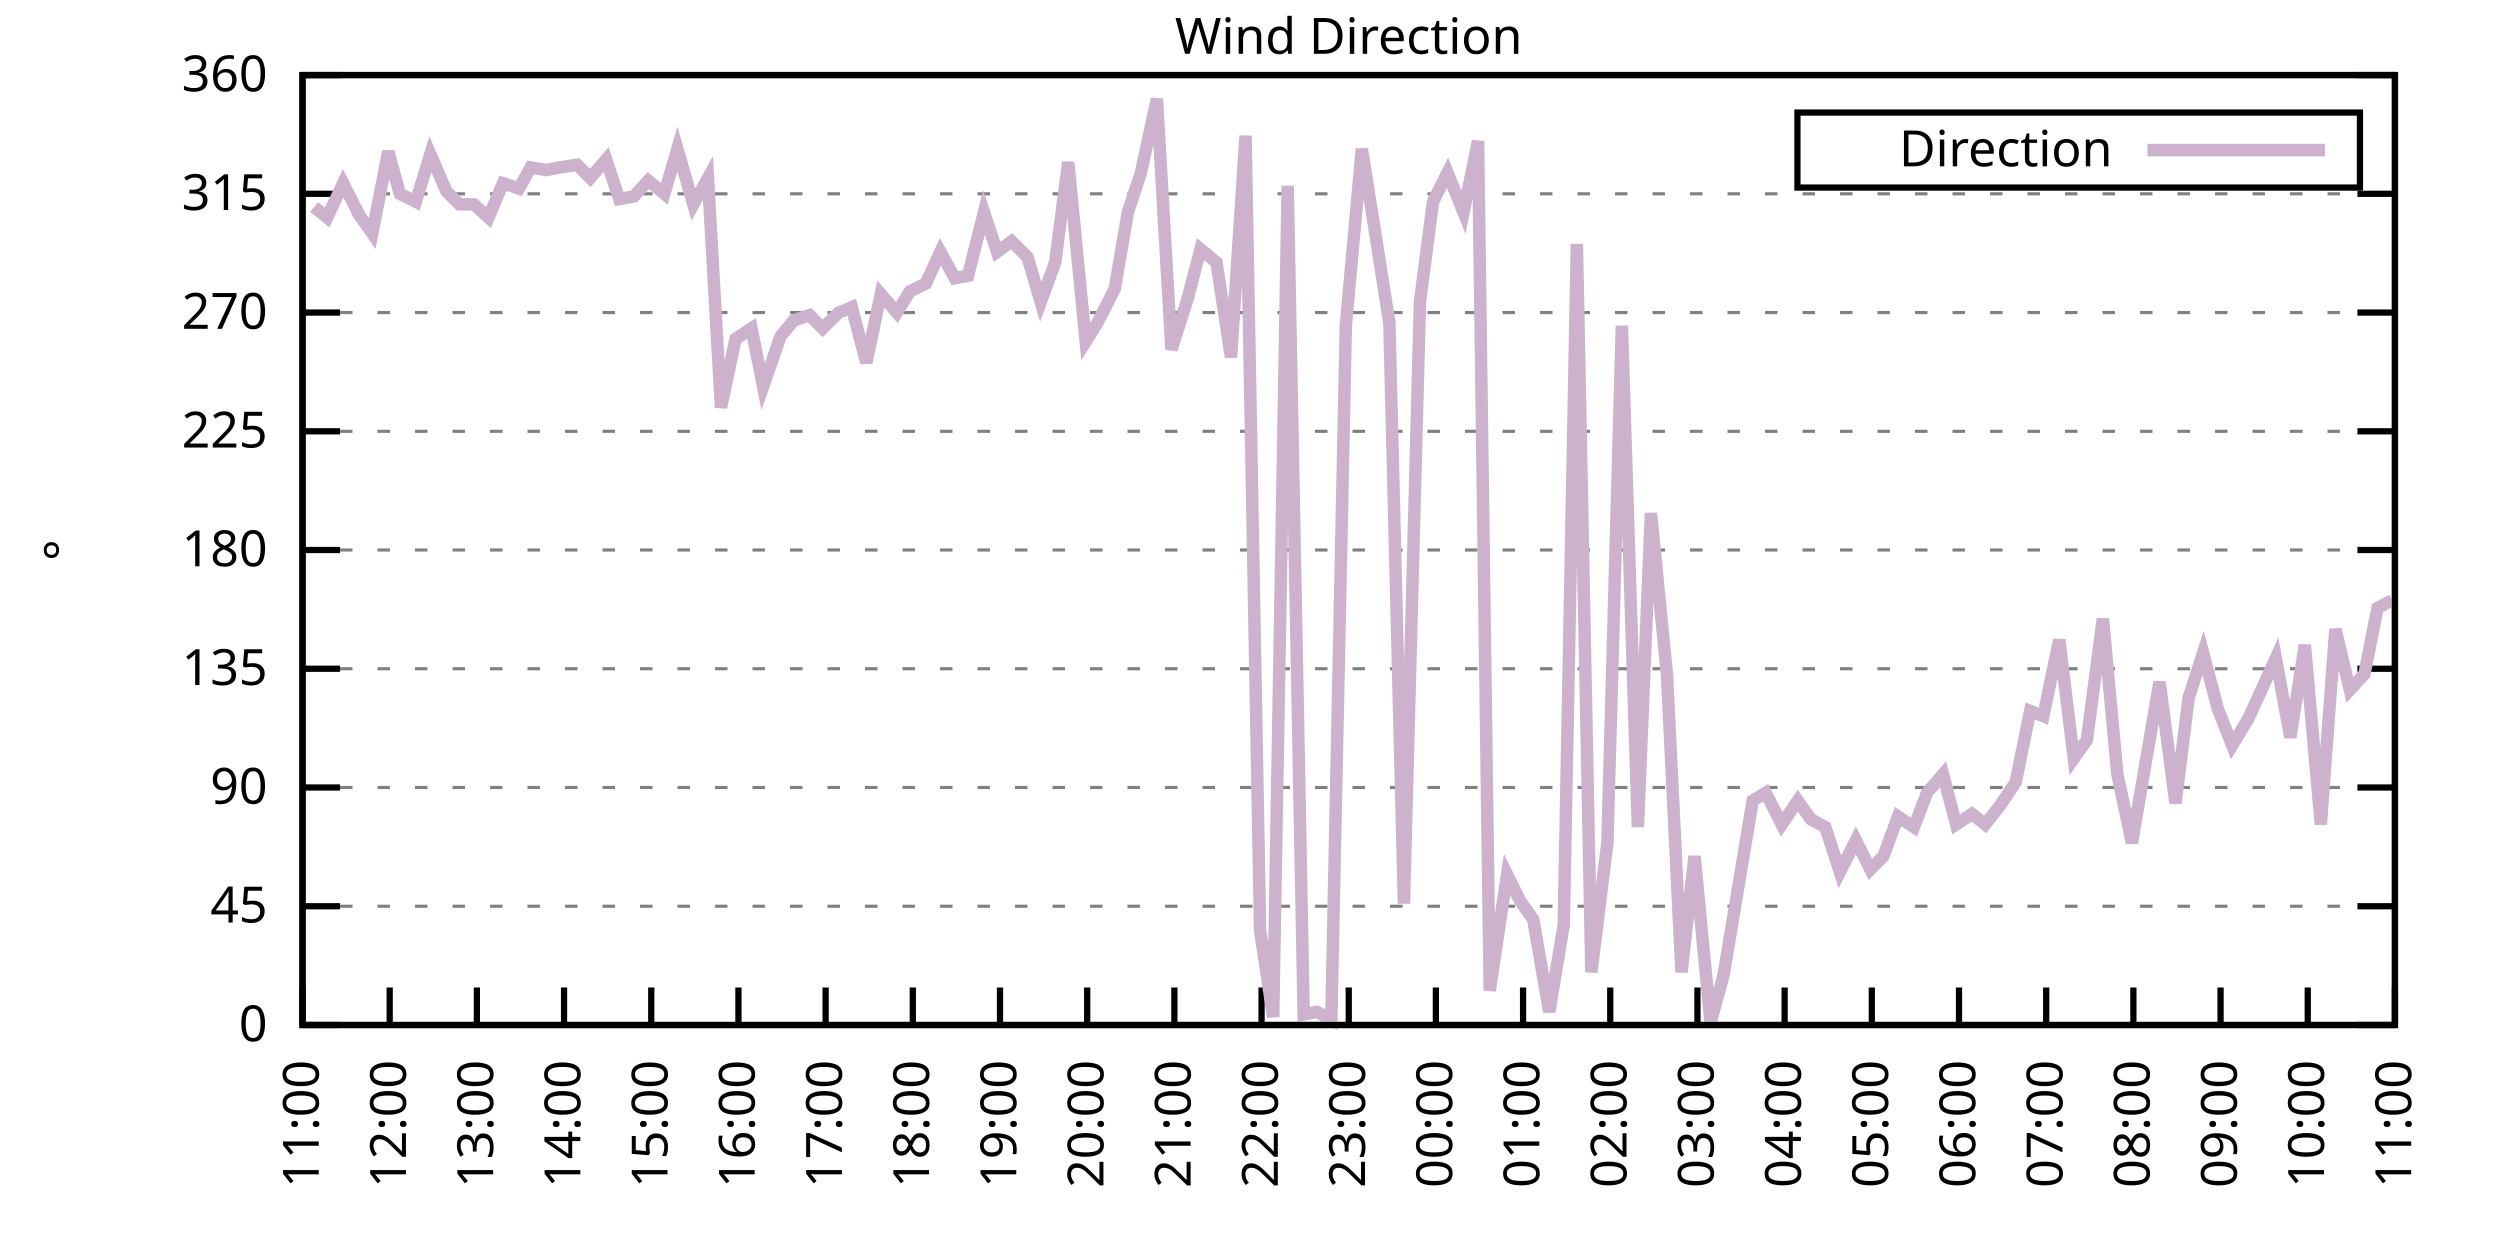
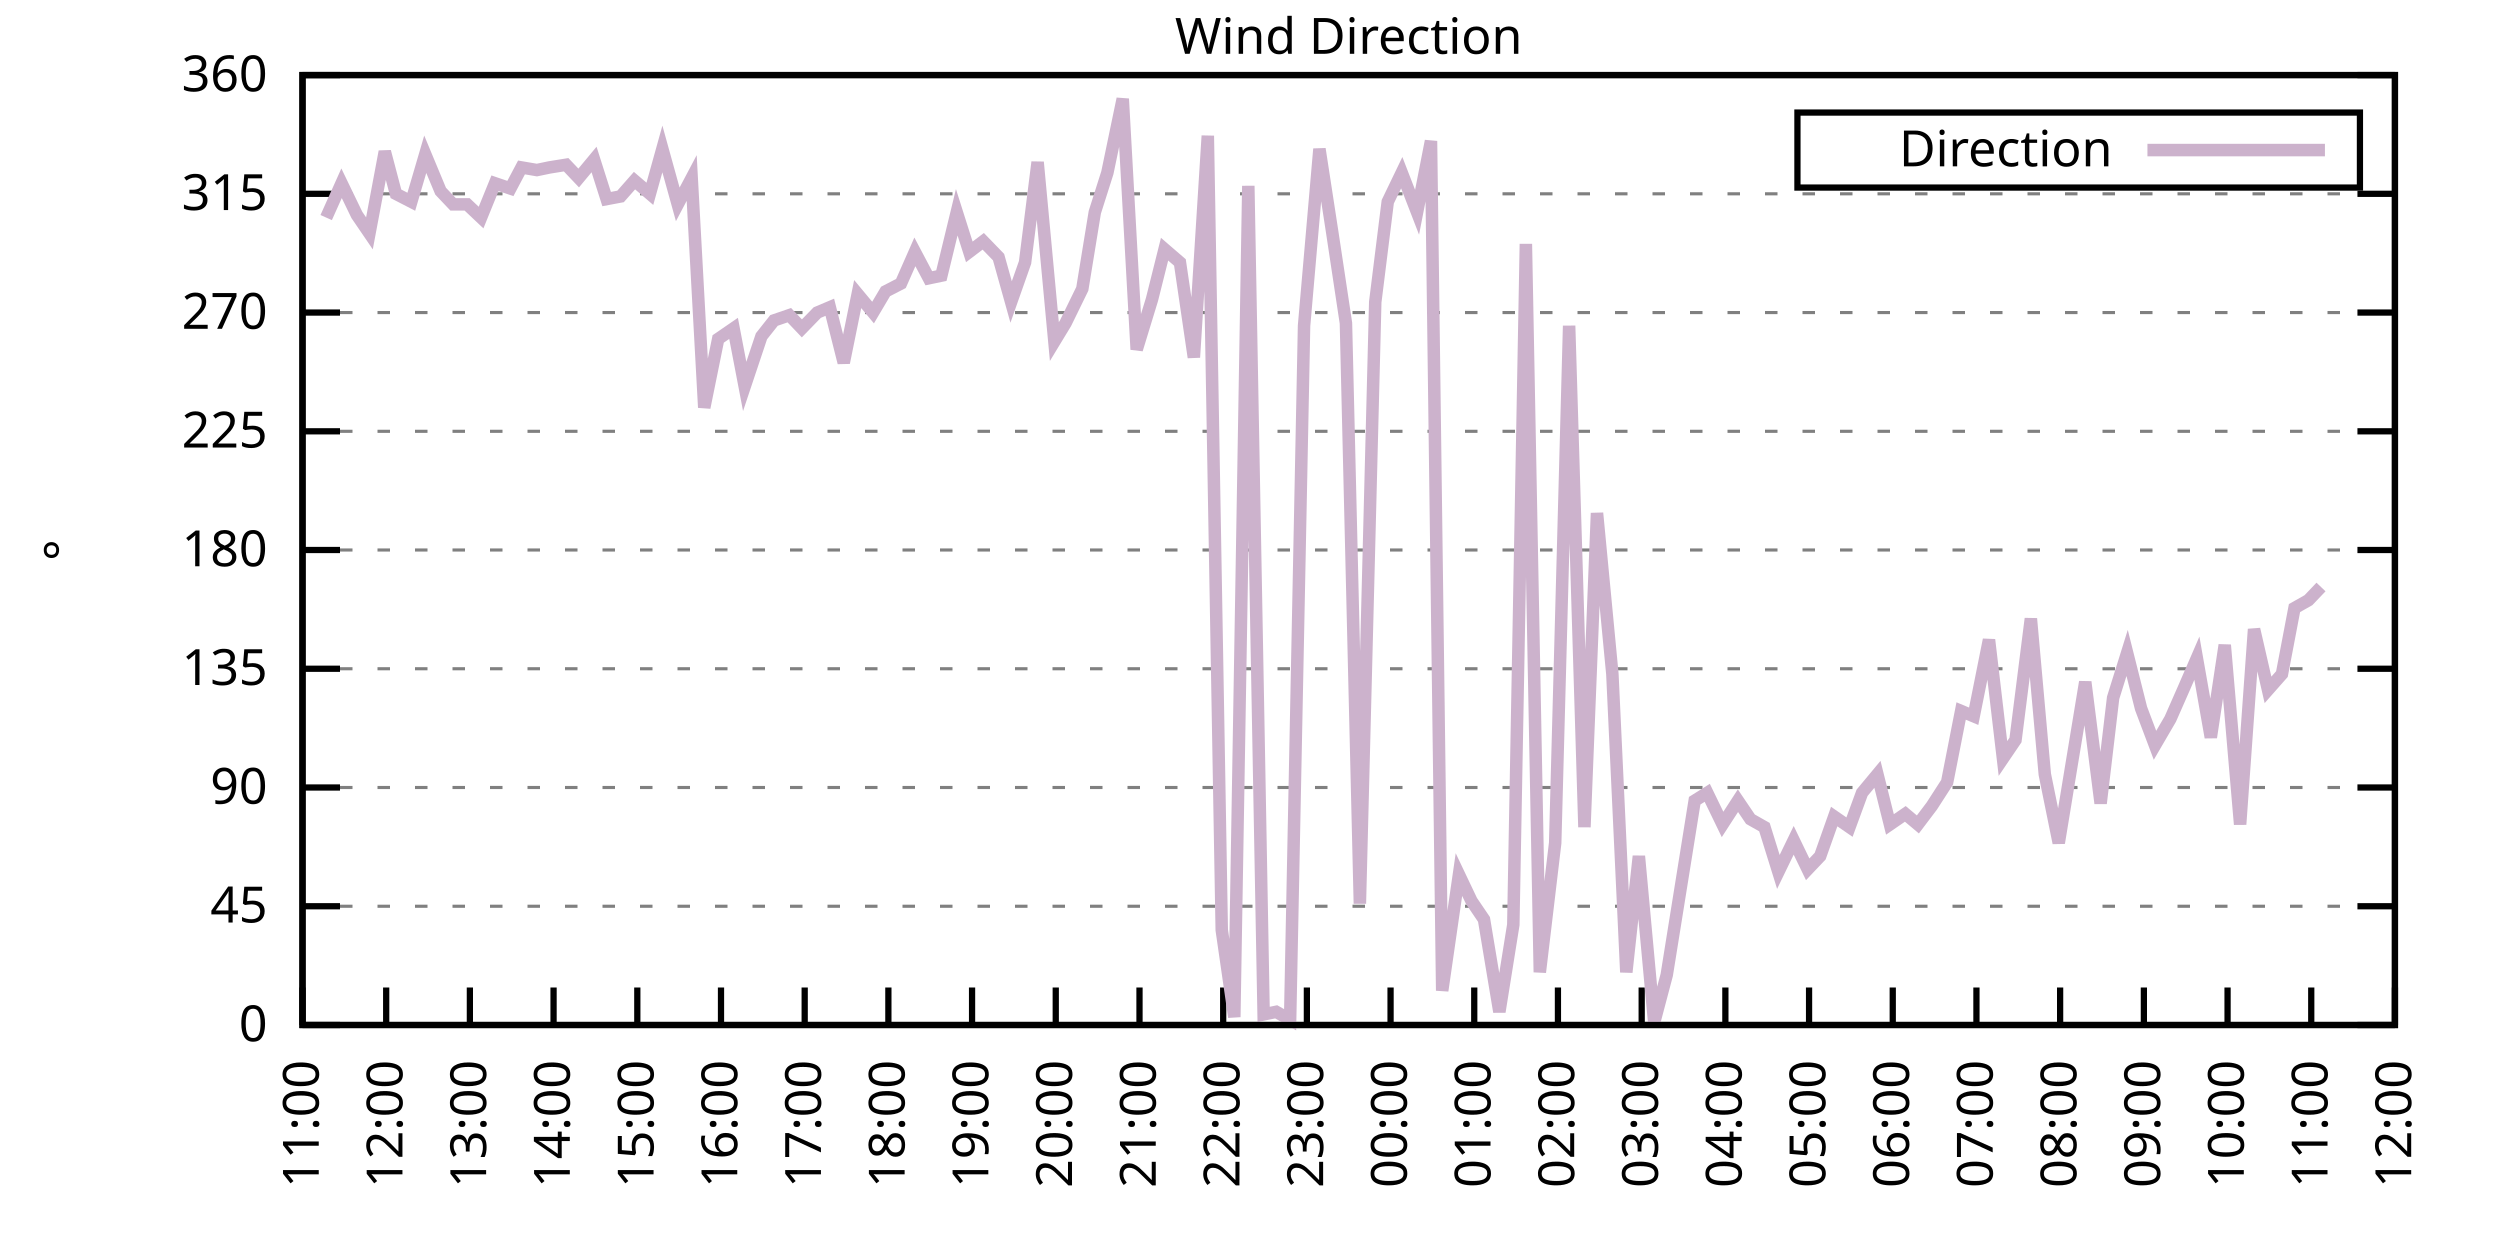
<svg xmlns="http://www.w3.org/2000/svg" xmlns:xlink="http://www.w3.org/1999/xlink" width="400" height="200" viewBox="0 0 400 200">
  <g id="gnuplot_canvas">
    <rect x="0" y="0" width="400" height="200" fill="none" />
    <defs>
      <circle id="gpDot" r="0.5" stroke-width="0.5" stroke="currentColor" />
      <path id="gpPt0" stroke-width="0.333" stroke="currentColor" d="M-1,0 h2 M0,-1 v2" />
      <path id="gpPt1" stroke-width="0.333" stroke="currentColor" d="M-1,-1 L1,1 M1,-1 L-1,1" />
      <path id="gpPt2" stroke-width="0.333" stroke="currentColor" d="M-1,0 L1,0 M0,-1 L0,1 M-1,-1 L1,1 M-1,1 L1,-1" />
      <rect id="gpPt3" stroke-width="0.333" stroke="currentColor" x="-1" y="-1" width="2" height="2" />
      <rect id="gpPt4" stroke-width="0.333" stroke="currentColor" fill="currentColor" x="-1" y="-1" width="2" height="2" />
      <circle id="gpPt5" stroke-width="0.333" stroke="currentColor" cx="0" cy="0" r="1" />
      <use xlink:href="#gpPt5" id="gpPt6" fill="currentColor" stroke="none" />
      <path id="gpPt7" stroke-width="0.333" stroke="currentColor" d="M0,-1.33 L-1.33,0.67 L1.33,0.67 z" />
      <use xlink:href="#gpPt7" id="gpPt8" fill="currentColor" stroke="none" />
      <use xlink:href="#gpPt7" id="gpPt9" stroke="currentColor" transform="rotate(180)" />
      <use xlink:href="#gpPt9" id="gpPt10" fill="currentColor" stroke="none" />
      <use xlink:href="#gpPt3" id="gpPt11" stroke="currentColor" transform="rotate(45)" />
      <use xlink:href="#gpPt11" id="gpPt12" fill="currentColor" stroke="none" />
      <path id="gpPt13" stroke-width="0.333" stroke="currentColor" d="M0,1.330 L1.265,0.411 L0.782,-1.067 L-0.782,-1.076 L-1.265,0.411 z" />
      <use xlink:href="#gpPt13" id="gpPt14" fill="currentColor" stroke="none" />
      <filter id="textbox" filterUnits="objectBoundingBox" x="0" y="0" height="1" width="1">
        <feFlood flood-color="white" flood-opacity="1" result="bgnd" />
        <feComposite in="SourceGraphic" in2="bgnd" operator="atop" />
      </filter>
      <filter id="greybox" filterUnits="objectBoundingBox" x="0" y="0" height="1" width="1">
        <feFlood flood-color="lightgrey" flood-opacity="1" result="grey" />
        <feComposite in="SourceGraphic" in2="grey" operator="atop" />
      </filter>
    </defs>
    <g fill="none" color="white" stroke="currentColor" stroke-width="1.00" stroke-linecap="butt" stroke-linejoin="miter">
</g>
    <g fill="none" color="black" stroke="currentColor" stroke-width="1.00" stroke-linecap="butt" stroke-linejoin="miter">
      <g stroke="none" shape-rendering="crispEdges">
        <polygon fill="rgb(255, 255, 255)" points="48.40,164.00 383.18,164.00 383.18,12.02 48.40,12.02 " />
      </g>
    </g>
    <g fill="none" color="black" stroke="currentColor" stroke-width="1.00" stroke-linecap="butt" stroke-linejoin="miter">
</g>
    <g fill="none" color="black" stroke="black" stroke-width="0.50" stroke-linecap="butt" stroke-linejoin="miter">
</g>
    <g fill="none" color="gray" stroke="currentColor" stroke-width="0.50" stroke-linecap="butt" stroke-linejoin="miter">
      <path stroke="gray" stroke-dasharray="2,4" class="gridline" d="M48.40,164.00 L383.19,164.00  " />
    </g>
    <g fill="none" color="gray" stroke="gray" stroke-width="1.00" stroke-linecap="butt" stroke-linejoin="miter">
</g>
    <g fill="none" color="black" stroke="currentColor" stroke-width="1.00" stroke-linecap="butt" stroke-linejoin="miter">
      <path stroke="black" d="M48.40,164.00 L54.40,164.00 M383.19,164.00 L377.19,164.00  " />
      <g transform="translate(42.80,166.60)" stroke="none" fill="black" font-family="Sans" font-size="8.00" text-anchor="end">
        <text>
          <tspan font-family="Sans"> 0</tspan>
        </text>
      </g>
    </g>
    <g fill="none" color="black" stroke="currentColor" stroke-width="1.00" stroke-linecap="butt" stroke-linejoin="miter">
</g>
    <g fill="none" color="black" stroke="black" stroke-width="0.50" stroke-linecap="butt" stroke-linejoin="miter">
</g>
    <g fill="none" color="gray" stroke="currentColor" stroke-width="0.50" stroke-linecap="butt" stroke-linejoin="miter">
      <path stroke="gray" stroke-dasharray="2,4" class="gridline" d="M48.40,145.00 L383.19,145.00  " />
    </g>
    <g fill="none" color="gray" stroke="gray" stroke-width="1.00" stroke-linecap="butt" stroke-linejoin="miter">
</g>
    <g fill="none" color="black" stroke="currentColor" stroke-width="1.00" stroke-linecap="butt" stroke-linejoin="miter">
      <path stroke="black" d="M48.40,145.00 L54.40,145.00 M383.19,145.00 L377.19,145.00  " />
      <g transform="translate(42.80,147.60)" stroke="none" fill="black" font-family="Sans" font-size="8.00" text-anchor="end">
        <text>
          <tspan font-family="Sans"> 45</tspan>
        </text>
      </g>
    </g>
    <g fill="none" color="black" stroke="currentColor" stroke-width="1.00" stroke-linecap="butt" stroke-linejoin="miter">
</g>
    <g fill="none" color="black" stroke="black" stroke-width="0.50" stroke-linecap="butt" stroke-linejoin="miter">
</g>
    <g fill="none" color="gray" stroke="currentColor" stroke-width="0.50" stroke-linecap="butt" stroke-linejoin="miter">
      <path stroke="gray" stroke-dasharray="2,4" class="gridline" d="M48.40,126.00 L383.19,126.00  " />
    </g>
    <g fill="none" color="gray" stroke="gray" stroke-width="1.00" stroke-linecap="butt" stroke-linejoin="miter">
</g>
    <g fill="none" color="black" stroke="currentColor" stroke-width="1.00" stroke-linecap="butt" stroke-linejoin="miter">
      <path stroke="black" d="M48.40,126.00 L54.40,126.00 M383.19,126.00 L377.19,126.00  " />
      <g transform="translate(42.80,128.60)" stroke="none" fill="black" font-family="Sans" font-size="8.00" text-anchor="end">
        <text>
          <tspan font-family="Sans"> 90</tspan>
        </text>
      </g>
    </g>
    <g fill="none" color="black" stroke="currentColor" stroke-width="1.00" stroke-linecap="butt" stroke-linejoin="miter">
</g>
    <g fill="none" color="black" stroke="black" stroke-width="0.50" stroke-linecap="butt" stroke-linejoin="miter">
</g>
    <g fill="none" color="gray" stroke="currentColor" stroke-width="0.50" stroke-linecap="butt" stroke-linejoin="miter">
      <path stroke="gray" stroke-dasharray="2,4" class="gridline" d="M48.40,107.00 L383.19,107.00  " />
    </g>
    <g fill="none" color="gray" stroke="gray" stroke-width="1.00" stroke-linecap="butt" stroke-linejoin="miter">
</g>
    <g fill="none" color="black" stroke="currentColor" stroke-width="1.00" stroke-linecap="butt" stroke-linejoin="miter">
      <path stroke="black" d="M48.40,107.00 L54.40,107.00 M383.19,107.00 L377.19,107.00  " />
      <g transform="translate(42.80,109.60)" stroke="none" fill="black" font-family="Sans" font-size="8.00" text-anchor="end">
        <text>
          <tspan font-family="Sans"> 135</tspan>
        </text>
      </g>
    </g>
    <g fill="none" color="black" stroke="currentColor" stroke-width="1.00" stroke-linecap="butt" stroke-linejoin="miter">
</g>
    <g fill="none" color="black" stroke="black" stroke-width="0.50" stroke-linecap="butt" stroke-linejoin="miter">
</g>
    <g fill="none" color="gray" stroke="currentColor" stroke-width="0.50" stroke-linecap="butt" stroke-linejoin="miter">
      <path stroke="gray" stroke-dasharray="2,4" class="gridline" d="M48.40,88.00 L383.19,88.00  " />
    </g>
    <g fill="none" color="gray" stroke="gray" stroke-width="1.00" stroke-linecap="butt" stroke-linejoin="miter">
</g>
    <g fill="none" color="black" stroke="currentColor" stroke-width="1.00" stroke-linecap="butt" stroke-linejoin="miter">
      <path stroke="black" d="M48.40,88.00 L54.40,88.00 M383.19,88.00 L377.19,88.00  " />
      <g transform="translate(42.80,90.60)" stroke="none" fill="black" font-family="Sans" font-size="8.00" text-anchor="end">
        <text>
          <tspan font-family="Sans"> 180</tspan>
        </text>
      </g>
    </g>
    <g fill="none" color="black" stroke="currentColor" stroke-width="1.00" stroke-linecap="butt" stroke-linejoin="miter">
</g>
    <g fill="none" color="black" stroke="black" stroke-width="0.50" stroke-linecap="butt" stroke-linejoin="miter">
</g>
    <g fill="none" color="gray" stroke="currentColor" stroke-width="0.50" stroke-linecap="butt" stroke-linejoin="miter">
      <path stroke="gray" stroke-dasharray="2,4" class="gridline" d="M48.40,69.01 L383.19,69.01  " />
    </g>
    <g fill="none" color="gray" stroke="gray" stroke-width="1.00" stroke-linecap="butt" stroke-linejoin="miter">
</g>
    <g fill="none" color="black" stroke="currentColor" stroke-width="1.00" stroke-linecap="butt" stroke-linejoin="miter">
      <path stroke="black" d="M48.40,69.01 L54.40,69.01 M383.19,69.01 L377.19,69.01  " />
      <g transform="translate(42.80,71.61)" stroke="none" fill="black" font-family="Sans" font-size="8.00" text-anchor="end">
        <text>
          <tspan font-family="Sans"> 225</tspan>
        </text>
      </g>
    </g>
    <g fill="none" color="black" stroke="currentColor" stroke-width="1.00" stroke-linecap="butt" stroke-linejoin="miter">
</g>
    <g fill="none" color="black" stroke="black" stroke-width="0.50" stroke-linecap="butt" stroke-linejoin="miter">
</g>
    <g fill="none" color="gray" stroke="currentColor" stroke-width="0.50" stroke-linecap="butt" stroke-linejoin="miter">
      <path stroke="gray" stroke-dasharray="2,4" class="gridline" d="M48.40,50.01 L383.19,50.01  " />
    </g>
    <g fill="none" color="gray" stroke="gray" stroke-width="1.00" stroke-linecap="butt" stroke-linejoin="miter">
</g>
    <g fill="none" color="black" stroke="currentColor" stroke-width="1.00" stroke-linecap="butt" stroke-linejoin="miter">
      <path stroke="black" d="M48.40,50.01 L54.40,50.01 M383.19,50.01 L377.19,50.01  " />
      <g transform="translate(42.80,52.61)" stroke="none" fill="black" font-family="Sans" font-size="8.00" text-anchor="end">
        <text>
          <tspan font-family="Sans"> 270</tspan>
        </text>
      </g>
    </g>
    <g fill="none" color="black" stroke="currentColor" stroke-width="1.00" stroke-linecap="butt" stroke-linejoin="miter">
</g>
    <g fill="none" color="black" stroke="black" stroke-width="0.50" stroke-linecap="butt" stroke-linejoin="miter">
</g>
    <g fill="none" color="gray" stroke="currentColor" stroke-width="0.50" stroke-linecap="butt" stroke-linejoin="miter">
      <path stroke="gray" stroke-dasharray="2,4" class="gridline" d="M48.40,31.01 L383.19,31.01  " />
    </g>
    <g fill="none" color="gray" stroke="gray" stroke-width="1.00" stroke-linecap="butt" stroke-linejoin="miter">
</g>
    <g fill="none" color="black" stroke="currentColor" stroke-width="1.00" stroke-linecap="butt" stroke-linejoin="miter">
      <path stroke="black" d="M48.40,31.01 L54.40,31.01 M383.19,31.01 L377.19,31.01  " />
      <g transform="translate(42.80,33.61)" stroke="none" fill="black" font-family="Sans" font-size="8.00" text-anchor="end">
        <text>
          <tspan font-family="Sans"> 315</tspan>
        </text>
      </g>
    </g>
    <g fill="none" color="black" stroke="currentColor" stroke-width="1.00" stroke-linecap="butt" stroke-linejoin="miter">
</g>
    <g fill="none" color="black" stroke="black" stroke-width="0.50" stroke-linecap="butt" stroke-linejoin="miter">
</g>
    <g fill="none" color="gray" stroke="currentColor" stroke-width="0.50" stroke-linecap="butt" stroke-linejoin="miter">
      <path stroke="gray" stroke-dasharray="2,4" class="gridline" d="M48.40,12.01 L383.19,12.01  " />
    </g>
    <g fill="none" color="gray" stroke="gray" stroke-width="1.00" stroke-linecap="butt" stroke-linejoin="miter">
</g>
    <g fill="none" color="black" stroke="currentColor" stroke-width="1.00" stroke-linecap="butt" stroke-linejoin="miter">
      <path stroke="black" d="M48.40,12.01 L54.40,12.01 M383.19,12.01 L377.19,12.01  " />
      <g transform="translate(42.80,14.61)" stroke="none" fill="black" font-family="Sans" font-size="8.00" text-anchor="end">
        <text>
          <tspan font-family="Sans"> 360</tspan>
        </text>
      </g>
    </g>
    <g fill="none" color="black" stroke="currentColor" stroke-width="1.00" stroke-linecap="butt" stroke-linejoin="miter">
      <path stroke="black" d="M48.40,164.00 L48.40,158.00  " />
      <g transform="translate(51.00,169.60) rotate(270.00)" stroke="none" fill="black" font-family="Sans" font-size="8.00" text-anchor="end">
        <text>
          <tspan font-family="Sans">11:00</tspan>
        </text>
      </g>
    </g>
    <g fill="none" color="black" stroke="currentColor" stroke-width="1.00" stroke-linecap="butt" stroke-linejoin="miter">
-       <path stroke="black" d="M62.35,164.00 L62.35,158.00  " />
-       <g transform="translate(64.95,169.60) rotate(270.00)" stroke="none" fill="black" font-family="Sans" font-size="8.00" text-anchor="end">
+       <path stroke="black" d="M61.79,164.00 L61.79,158.00  " />
+       <g transform="translate(64.39,169.60) rotate(270.00)" stroke="none" fill="black" font-family="Sans" font-size="8.00" text-anchor="end">
        <text>
          <tspan font-family="Sans">12:00</tspan>
        </text>
      </g>
    </g>
    <g fill="none" color="black" stroke="currentColor" stroke-width="1.00" stroke-linecap="butt" stroke-linejoin="miter">
-       <path stroke="black" d="M76.30,164.00 L76.30,158.00  " />
-       <g transform="translate(78.90,169.60) rotate(270.00)" stroke="none" fill="black" font-family="Sans" font-size="8.00" text-anchor="end">
+       <path stroke="black" d="M75.18,164.00 L75.18,158.00  " />
+       <g transform="translate(77.78,169.60) rotate(270.00)" stroke="none" fill="black" font-family="Sans" font-size="8.00" text-anchor="end">
        <text>
          <tspan font-family="Sans">13:00</tspan>
        </text>
      </g>
    </g>
    <g fill="none" color="black" stroke="currentColor" stroke-width="1.00" stroke-linecap="butt" stroke-linejoin="miter">
-       <path stroke="black" d="M90.25,164.00 L90.25,158.00  " />
-       <g transform="translate(92.85,169.60) rotate(270.00)" stroke="none" fill="black" font-family="Sans" font-size="8.00" text-anchor="end">
+       <path stroke="black" d="M88.57,164.00 L88.57,158.00  " />
+       <g transform="translate(91.17,169.60) rotate(270.00)" stroke="none" fill="black" font-family="Sans" font-size="8.00" text-anchor="end">
        <text>
          <tspan font-family="Sans">14:00</tspan>
        </text>
      </g>
    </g>
    <g fill="none" color="black" stroke="currentColor" stroke-width="1.00" stroke-linecap="butt" stroke-linejoin="miter">
-       <path stroke="black" d="M104.20,164.00 L104.20,158.00  " />
-       <g transform="translate(106.80,169.60) rotate(270.00)" stroke="none" fill="black" font-family="Sans" font-size="8.00" text-anchor="end">
+       <path stroke="black" d="M101.97,164.00 L101.97,158.00  " />
+       <g transform="translate(104.57,169.60) rotate(270.00)" stroke="none" fill="black" font-family="Sans" font-size="8.00" text-anchor="end">
        <text>
          <tspan font-family="Sans">15:00</tspan>
        </text>
      </g>
    </g>
    <g fill="none" color="black" stroke="currentColor" stroke-width="1.00" stroke-linecap="butt" stroke-linejoin="miter">
-       <path stroke="black" d="M118.15,164.00 L118.15,158.00  " />
-       <g transform="translate(120.75,169.60) rotate(270.00)" stroke="none" fill="black" font-family="Sans" font-size="8.00" text-anchor="end">
+       <path stroke="black" d="M115.36,164.00 L115.36,158.00  " />
+       <g transform="translate(117.96,169.60) rotate(270.00)" stroke="none" fill="black" font-family="Sans" font-size="8.00" text-anchor="end">
        <text>
          <tspan font-family="Sans">16:00</tspan>
        </text>
      </g>
    </g>
    <g fill="none" color="black" stroke="currentColor" stroke-width="1.00" stroke-linecap="butt" stroke-linejoin="miter">
-       <path stroke="black" d="M132.10,164.00 L132.10,158.00  " />
-       <g transform="translate(134.70,169.60) rotate(270.00)" stroke="none" fill="black" font-family="Sans" font-size="8.00" text-anchor="end">
+       <path stroke="black" d="M128.75,164.00 L128.75,158.00  " />
+       <g transform="translate(131.35,169.60) rotate(270.00)" stroke="none" fill="black" font-family="Sans" font-size="8.00" text-anchor="end">
        <text>
          <tspan font-family="Sans">17:00</tspan>
        </text>
      </g>
    </g>
    <g fill="none" color="black" stroke="currentColor" stroke-width="1.00" stroke-linecap="butt" stroke-linejoin="miter">
-       <path stroke="black" d="M146.05,164.00 L146.05,158.00  " />
-       <g transform="translate(148.65,169.60) rotate(270.00)" stroke="none" fill="black" font-family="Sans" font-size="8.00" text-anchor="end">
+       <path stroke="black" d="M142.14,164.00 L142.14,158.00  " />
+       <g transform="translate(144.74,169.60) rotate(270.00)" stroke="none" fill="black" font-family="Sans" font-size="8.00" text-anchor="end">
        <text>
          <tspan font-family="Sans">18:00</tspan>
        </text>
      </g>
    </g>
    <g fill="none" color="black" stroke="currentColor" stroke-width="1.00" stroke-linecap="butt" stroke-linejoin="miter">
-       <path stroke="black" d="M160.00,164.00 L160.00,158.00  " />
-       <g transform="translate(162.60,169.60) rotate(270.00)" stroke="none" fill="black" font-family="Sans" font-size="8.00" text-anchor="end">
+       <path stroke="black" d="M155.53,164.00 L155.53,158.00  " />
+       <g transform="translate(158.13,169.60) rotate(270.00)" stroke="none" fill="black" font-family="Sans" font-size="8.00" text-anchor="end">
        <text>
          <tspan font-family="Sans">19:00</tspan>
        </text>
      </g>
    </g>
    <g fill="none" color="black" stroke="currentColor" stroke-width="1.00" stroke-linecap="butt" stroke-linejoin="miter">
-       <path stroke="black" d="M173.95,164.00 L173.95,158.00  " />
-       <g transform="translate(176.55,169.60) rotate(270.00)" stroke="none" fill="black" font-family="Sans" font-size="8.00" text-anchor="end">
+       <path stroke="black" d="M168.92,164.00 L168.92,158.00  " />
+       <g transform="translate(171.52,169.60) rotate(270.00)" stroke="none" fill="black" font-family="Sans" font-size="8.00" text-anchor="end">
        <text>
          <tspan font-family="Sans">20:00</tspan>
        </text>
      </g>
    </g>
    <g fill="none" color="black" stroke="currentColor" stroke-width="1.00" stroke-linecap="butt" stroke-linejoin="miter">
-       <path stroke="black" d="M187.90,164.00 L187.90,158.00  " />
-       <g transform="translate(190.50,169.60) rotate(270.00)" stroke="none" fill="black" font-family="Sans" font-size="8.00" text-anchor="end">
+       <path stroke="black" d="M182.32,164.00 L182.32,158.00  " />
+       <g transform="translate(184.92,169.60) rotate(270.00)" stroke="none" fill="black" font-family="Sans" font-size="8.00" text-anchor="end">
        <text>
          <tspan font-family="Sans">21:00</tspan>
        </text>
      </g>
    </g>
    <g fill="none" color="black" stroke="currentColor" stroke-width="1.00" stroke-linecap="butt" stroke-linejoin="miter">
-       <path stroke="black" d="M201.85,164.00 L201.85,158.00  " />
-       <g transform="translate(204.45,169.60) rotate(270.00)" stroke="none" fill="black" font-family="Sans" font-size="8.00" text-anchor="end">
+       <path stroke="black" d="M195.71,164.00 L195.71,158.00  " />
+       <g transform="translate(198.31,169.60) rotate(270.00)" stroke="none" fill="black" font-family="Sans" font-size="8.00" text-anchor="end">
        <text>
          <tspan font-family="Sans">22:00</tspan>
        </text>
      </g>
    </g>
    <g fill="none" color="black" stroke="currentColor" stroke-width="1.00" stroke-linecap="butt" stroke-linejoin="miter">
-       <path stroke="black" d="M215.80,164.00 L215.80,158.00  " />
-       <g transform="translate(218.40,169.60) rotate(270.00)" stroke="none" fill="black" font-family="Sans" font-size="8.00" text-anchor="end">
+       <path stroke="black" d="M209.10,164.00 L209.10,158.00  " />
+       <g transform="translate(211.70,169.60) rotate(270.00)" stroke="none" fill="black" font-family="Sans" font-size="8.00" text-anchor="end">
        <text>
          <tspan font-family="Sans">23:00</tspan>
        </text>
      </g>
    </g>
    <g fill="none" color="black" stroke="currentColor" stroke-width="1.00" stroke-linecap="butt" stroke-linejoin="miter">
-       <path stroke="black" d="M229.74,164.00 L229.74,158.00  " />
-       <g transform="translate(232.34,169.60) rotate(270.00)" stroke="none" fill="black" font-family="Sans" font-size="8.00" text-anchor="end">
+       <path stroke="black" d="M222.49,164.00 L222.49,158.00  " />
+       <g transform="translate(225.09,169.60) rotate(270.00)" stroke="none" fill="black" font-family="Sans" font-size="8.00" text-anchor="end">
        <text>
          <tspan font-family="Sans">00:00</tspan>
        </text>
      </g>
    </g>
    <g fill="none" color="black" stroke="currentColor" stroke-width="1.00" stroke-linecap="butt" stroke-linejoin="miter">
-       <path stroke="black" d="M243.69,164.00 L243.69,158.00  " />
-       <g transform="translate(246.29,169.60) rotate(270.00)" stroke="none" fill="black" font-family="Sans" font-size="8.00" text-anchor="end">
+       <path stroke="black" d="M235.88,164.00 L235.88,158.00  " />
+       <g transform="translate(238.48,169.60) rotate(270.00)" stroke="none" fill="black" font-family="Sans" font-size="8.00" text-anchor="end">
        <text>
          <tspan font-family="Sans">01:00</tspan>
        </text>
      </g>
    </g>
    <g fill="none" color="black" stroke="currentColor" stroke-width="1.00" stroke-linecap="butt" stroke-linejoin="miter">
-       <path stroke="black" d="M257.64,164.00 L257.64,158.00  " />
-       <g transform="translate(260.24,169.60) rotate(270.00)" stroke="none" fill="black" font-family="Sans" font-size="8.00" text-anchor="end">
+       <path stroke="black" d="M249.27,164.00 L249.27,158.00  " />
+       <g transform="translate(251.87,169.60) rotate(270.00)" stroke="none" fill="black" font-family="Sans" font-size="8.00" text-anchor="end">
        <text>
          <tspan font-family="Sans">02:00</tspan>
        </text>
      </g>
    </g>
    <g fill="none" color="black" stroke="currentColor" stroke-width="1.00" stroke-linecap="butt" stroke-linejoin="miter">
-       <path stroke="black" d="M271.59,164.00 L271.59,158.00  " />
-       <g transform="translate(274.19,169.60) rotate(270.00)" stroke="none" fill="black" font-family="Sans" font-size="8.00" text-anchor="end">
+       <path stroke="black" d="M262.67,164.00 L262.67,158.00  " />
+       <g transform="translate(265.27,169.60) rotate(270.00)" stroke="none" fill="black" font-family="Sans" font-size="8.00" text-anchor="end">
        <text>
          <tspan font-family="Sans">03:00</tspan>
        </text>
      </g>
    </g>
    <g fill="none" color="black" stroke="currentColor" stroke-width="1.00" stroke-linecap="butt" stroke-linejoin="miter">
-       <path stroke="black" d="M285.54,164.00 L285.54,158.00  " />
-       <g transform="translate(288.14,169.60) rotate(270.00)" stroke="none" fill="black" font-family="Sans" font-size="8.00" text-anchor="end">
+       <path stroke="black" d="M276.06,164.00 L276.06,158.00  " />
+       <g transform="translate(278.66,169.60) rotate(270.00)" stroke="none" fill="black" font-family="Sans" font-size="8.00" text-anchor="end">
        <text>
          <tspan font-family="Sans">04:00</tspan>
        </text>
      </g>
    </g>
    <g fill="none" color="black" stroke="currentColor" stroke-width="1.00" stroke-linecap="butt" stroke-linejoin="miter">
-       <path stroke="black" d="M299.49,164.00 L299.49,158.00  " />
-       <g transform="translate(302.09,169.60) rotate(270.00)" stroke="none" fill="black" font-family="Sans" font-size="8.00" text-anchor="end">
+       <path stroke="black" d="M289.45,164.00 L289.45,158.00  " />
+       <g transform="translate(292.05,169.60) rotate(270.00)" stroke="none" fill="black" font-family="Sans" font-size="8.00" text-anchor="end">
        <text>
          <tspan font-family="Sans">05:00</tspan>
        </text>
      </g>
    </g>
    <g fill="none" color="black" stroke="currentColor" stroke-width="1.00" stroke-linecap="butt" stroke-linejoin="miter">
-       <path stroke="black" d="M313.44,164.00 L313.44,158.00  " />
-       <g transform="translate(316.04,169.60) rotate(270.00)" stroke="none" fill="black" font-family="Sans" font-size="8.00" text-anchor="end">
+       <path stroke="black" d="M302.84,164.00 L302.84,158.00  " />
+       <g transform="translate(305.44,169.60) rotate(270.00)" stroke="none" fill="black" font-family="Sans" font-size="8.00" text-anchor="end">
        <text>
          <tspan font-family="Sans">06:00</tspan>
        </text>
      </g>
    </g>
    <g fill="none" color="black" stroke="currentColor" stroke-width="1.00" stroke-linecap="butt" stroke-linejoin="miter">
-       <path stroke="black" d="M327.39,164.00 L327.39,158.00  " />
-       <g transform="translate(329.99,169.60) rotate(270.00)" stroke="none" fill="black" font-family="Sans" font-size="8.00" text-anchor="end">
+       <path stroke="black" d="M316.23,164.00 L316.23,158.00  " />
+       <g transform="translate(318.83,169.60) rotate(270.00)" stroke="none" fill="black" font-family="Sans" font-size="8.00" text-anchor="end">
        <text>
          <tspan font-family="Sans">07:00</tspan>
        </text>
      </g>
    </g>
    <g fill="none" color="black" stroke="currentColor" stroke-width="1.00" stroke-linecap="butt" stroke-linejoin="miter">
-       <path stroke="black" d="M341.34,164.00 L341.34,158.00  " />
-       <g transform="translate(343.94,169.60) rotate(270.00)" stroke="none" fill="black" font-family="Sans" font-size="8.00" text-anchor="end">
+       <path stroke="black" d="M329.62,164.00 L329.62,158.00  " />
+       <g transform="translate(332.22,169.60) rotate(270.00)" stroke="none" fill="black" font-family="Sans" font-size="8.00" text-anchor="end">
        <text>
          <tspan font-family="Sans">08:00</tspan>
        </text>
      </g>
    </g>
    <g fill="none" color="black" stroke="currentColor" stroke-width="1.00" stroke-linecap="butt" stroke-linejoin="miter">
-       <path stroke="black" d="M355.29,164.00 L355.29,158.00  " />
-       <g transform="translate(357.89,169.60) rotate(270.00)" stroke="none" fill="black" font-family="Sans" font-size="8.00" text-anchor="end">
+       <path stroke="black" d="M343.02,164.00 L343.02,158.00  " />
+       <g transform="translate(345.62,169.60) rotate(270.00)" stroke="none" fill="black" font-family="Sans" font-size="8.00" text-anchor="end">
        <text>
          <tspan font-family="Sans">09:00</tspan>
        </text>
      </g>
    </g>
    <g fill="none" color="black" stroke="currentColor" stroke-width="1.00" stroke-linecap="butt" stroke-linejoin="miter">
-       <path stroke="black" d="M369.24,164.00 L369.24,158.00  " />
-       <g transform="translate(371.84,169.60) rotate(270.00)" stroke="none" fill="black" font-family="Sans" font-size="8.00" text-anchor="end">
+       <path stroke="black" d="M356.41,164.00 L356.41,158.00  " />
+       <g transform="translate(359.01,169.60) rotate(270.00)" stroke="none" fill="black" font-family="Sans" font-size="8.00" text-anchor="end">
        <text>
          <tspan font-family="Sans">10:00</tspan>
+         </text>
+       </g>
+     </g>
+     <g fill="none" color="black" stroke="currentColor" stroke-width="1.00" stroke-linecap="butt" stroke-linejoin="miter">
+       <path stroke="black" d="M369.80,164.00 L369.80,158.00  " />
+       <g transform="translate(372.40,169.60) rotate(270.00)" stroke="none" fill="black" font-family="Sans" font-size="8.00" text-anchor="end">
+         <text>
+           <tspan font-family="Sans">11:00</tspan>
        </text>
      </g>
    </g>
    <g fill="none" color="black" stroke="currentColor" stroke-width="1.00" stroke-linecap="butt" stroke-linejoin="miter">
      <path stroke="black" d="M383.19,164.00 L383.19,158.00  " />
      <g transform="translate(385.79,169.60) rotate(270.00)" stroke="none" fill="black" font-family="Sans" font-size="8.00" text-anchor="end">
        <text>
-           <tspan font-family="Sans">11:00</tspan>
+           <tspan font-family="Sans">12:00</tspan>
        </text>
      </g>
    </g>
    <g fill="none" color="black" stroke="currentColor" stroke-width="1.00" stroke-linecap="butt" stroke-linejoin="miter">
</g>
    <g fill="none" color="black" stroke="currentColor" stroke-width="1.00" stroke-linecap="butt" stroke-linejoin="miter">
      <path stroke="black" d="M48.40,12.01 L48.40,164.00 L383.19,164.00 L383.19,12.01 L48.40,12.01 Z  " />
    </g>
    <g fill="none" color="black" stroke="currentColor" stroke-width="1.00" stroke-linecap="butt" stroke-linejoin="miter">
</g>
    <g fill="none" color="black" stroke="currentColor" stroke-width="1.00" stroke-linecap="butt" stroke-linejoin="miter">
      <path stroke="black" d="M287.59,30.01 L287.59,18.01 L377.59,18.01 L377.59,30.01 L287.59,30.01 Z  " />
    </g>
    <g id="Wind_direction_plot_1">
      <g fill="none" color="white" stroke="black" stroke-width="2.00" stroke-linecap="butt" stroke-linejoin="miter">
</g>
      <g fill="none" color="black" stroke="currentColor" stroke-width="2.00" stroke-linecap="butt" stroke-linejoin="miter">
        <g transform="translate(337.99,26.61)" stroke="none" fill="black" font-family="Sans" font-size="8.00" text-anchor="end">
          <text>
            <tspan font-family="Sans">Direction</tspan>
          </text>
        </g>
      </g>
      <g fill="none" color="black" stroke="currentColor" stroke-width="2.00" stroke-linecap="butt" stroke-linejoin="miter">
-         <path stroke="rgb(204, 178, 204)" d="M343.59,24.01 L371.99,24.01 M50.26,33.12 L52.35,34.81 L54.91,29.32 L57.47,34.39 L59.56,37.34 L62.12,24.25   L63.98,31.01 L66.53,32.28 L68.86,24.68 L71.42,30.59 L73.51,32.70 L75.83,32.70 L78.16,34.81 L80.48,29.32   L83.04,30.16 L84.90,26.79 L87.46,27.21 L89.55,26.79 L92.34,26.36 L94.43,28.48 L96.99,25.52 L99.08,31.85   L101.41,31.43 L103.73,28.90 L106.29,31.01 L108.38,23.83 L110.94,32.70 L113.27,28.48 L115.36,65.21 L117.68,54.23   L120.24,52.54 L122.10,61.83 L124.89,53.81 L126.98,51.27 L129.54,50.43 L131.63,52.54 L134.19,50.01 L136.28,49.16   L138.61,58.03 L140.93,47.05 L143.49,50.01 L145.58,46.63 L148.14,45.36 L150.46,40.30 L152.79,44.52 L154.88,44.10   L157.44,33.96 L159.53,40.30 L161.86,38.61 L164.41,41.14 L166.51,48.32 L168.83,41.99 L170.92,25.94 L173.71,54.65   L175.57,51.70 L178.36,46.21 L180.46,33.96 L182.55,27.63 L185.11,15.81 L187.43,55.92 L189.99,47.90 L192.08,39.87   L194.64,41.99 L196.96,57.18 L199.29,21.72 L201.61,148.80 L203.71,162.73 L206.03,29.74 L208.59,162.31 L210.68,161.89   L213.01,163.16 L215.33,52.12 L217.89,23.83 L219.98,36.92 L222.30,51.70 L224.63,144.58 L227.19,48.32 L229.28,32.28   L231.60,27.63 L234.16,33.96 L236.49,22.56 L238.35,158.51 L241.14,139.93 L243.23,144.16 L245.32,147.11 L247.88,161.89   L250.20,147.96 L252.30,39.03 L254.62,155.56 L257.18,134.87 L259.50,52.12 L262.06,132.34 L264.15,82.09 L266.71,107.85   L269.04,155.56 L271.13,136.98 L273.69,163.58 L275.78,155.98 L280.43,128.11 L282.52,126.85 L285.08,131.91 L287.64,128.11   L289.73,131.07 L292.05,132.34 L294.38,139.51 L296.94,134.45 L299.26,139.09 L301.35,136.98 L303.68,130.65 L306.23,132.34   L308.33,126.85 L310.88,123.89 L312.98,131.91 L315.53,130.22 L317.63,131.91 L319.95,128.96 L322.51,125.16 L324.83,113.76   L326.93,114.60 L329.48,102.36 L331.81,121.36 L333.90,118.40 L336.46,98.98 L338.78,123.89 L341.11,134.87 L343.20,122.62   L345.53,109.11 L348.08,128.54 L350.18,111.65 L352.50,104.47 L354.83,113.34 L357.15,119.25 L359.71,115.03 L362.03,109.96   L364.13,105.31 L366.45,117.98 L368.78,103.20 L371.33,131.91 L373.66,100.67 L375.98,110.38 L378.31,107.85 L380.40,97.29   L382.73,96.03  " />
+         <path stroke="rgb(204, 178, 204)" d="M343.59,24.01 L371.99,24.01 M52.19,34.81 L54.65,29.32 L57.10,34.39 L59.11,37.34 L61.57,24.25 L63.35,31.01   L65.81,32.28 L68.04,24.68 L70.50,30.59 L72.50,32.70 L74.74,32.70 L76.97,34.81 L79.20,29.32 L81.66,30.16   L83.44,26.79 L85.90,27.21 L87.91,26.79 L90.58,26.36 L92.59,28.48 L95.05,25.52 L97.06,31.85 L99.29,31.43   L101.52,28.90 L103.98,31.01 L105.98,23.83 L108.44,32.70 L110.67,28.48 L112.68,65.21 L114.91,54.23 L117.37,52.54   L119.15,61.83 L121.83,53.81 L123.84,51.27 L126.29,50.43 L128.30,52.54 L130.76,50.01 L132.77,49.16 L135.00,58.03   L137.23,47.05 L139.69,50.01 L141.69,46.63 L144.15,45.36 L146.38,40.30 L148.61,44.52 L150.62,44.10 L153.08,33.96   L155.09,40.30 L157.32,38.61 L159.77,41.14 L161.78,48.32 L164.01,41.99 L166.02,25.94 L168.70,54.65 L170.49,51.70   L173.17,46.21 L175.17,33.96 L177.18,27.63 L179.64,15.81 L181.87,55.92 L184.32,47.90 L186.33,39.87 L188.79,41.99   L191.02,57.18 L193.25,21.72 L195.48,148.80 L197.49,162.73 L199.73,29.74 L202.18,162.31 L204.19,161.89 L206.42,163.16   L208.65,52.12 L211.11,23.83 L213.12,36.92 L215.35,51.70 L217.58,144.58 L220.04,48.32 L222.04,32.28 L224.28,27.63   L226.73,33.96 L228.96,22.56 L230.75,158.51 L233.43,139.93 L235.44,144.16 L237.44,147.11 L239.90,161.89 L242.13,147.96   L244.14,39.03 L246.37,155.56 L248.83,134.87 L251.06,52.12 L253.51,132.34 L255.52,82.09 L257.98,107.85 L260.21,155.56   L262.22,136.98 L264.67,163.58 L266.68,155.98 L271.15,128.11 L273.16,126.85 L275.61,131.91 L278.07,128.11 L280.07,131.07   L282.31,132.34 L284.54,139.51 L286.99,134.45 L289.23,139.09 L291.23,136.98 L293.47,130.65 L295.92,132.34 L297.93,126.85   L300.39,123.89 L302.39,131.91 L304.85,130.22 L306.86,131.91 L309.09,128.96 L311.54,125.16 L313.78,113.76 L315.79,114.60   L318.24,102.36 L320.47,121.36 L322.48,118.40 L324.94,98.98 L327.17,123.89 L329.40,134.87 L331.41,122.62 L333.64,109.11   L336.10,128.54 L338.10,111.65 L340.34,104.47 L342.57,113.34 L344.80,119.25 L347.26,115.03 L349.49,109.96 L351.50,105.31   L353.73,117.98 L355.96,103.20 L358.42,131.91 L360.65,100.67 L362.88,110.38 L365.11,107.85 L367.12,97.29 L369.35,96.03   L371.36,93.92  " />
      </g>
    </g>
    <g fill="none" color="black" stroke="currentColor" stroke-width="2.00" stroke-linecap="butt" stroke-linejoin="miter">
</g>
    <g fill="none" color="black" stroke="black" stroke-width="1.00" stroke-linecap="butt" stroke-linejoin="miter">
</g>
    <g fill="none" color="black" stroke="currentColor" stroke-width="1.00" stroke-linecap="butt" stroke-linejoin="miter">
      <path stroke="black" d="M48.40,12.01 L48.40,164.00 L383.19,164.00 L383.19,12.01 L48.40,12.01 Z  " />
      <g transform="translate(12.80,88.01) rotate(270.00)" stroke="none" fill="black" font-family="Sans" font-size="8.00" text-anchor="middle">
        <text>
          <tspan font-family="Sans">°</tspan>
        </text>
      </g>
    </g>
    <g fill="none" color="black" stroke="currentColor" stroke-width="1.00" stroke-linecap="butt" stroke-linejoin="miter">
</g>
    <g fill="none" color="black" stroke="currentColor" stroke-width="1.00" stroke-linecap="butt" stroke-linejoin="miter">
      <g transform="translate(215.79,8.61)" stroke="none" fill="black" font-family="Sans" font-size="8.00" text-anchor="middle">
        <text>
          <tspan font-family="Sans">Wind Direction</tspan>
        </text>
      </g>
    </g>
    <g fill="none" color="black" stroke="currentColor" stroke-width="1.00" stroke-linecap="butt" stroke-linejoin="miter">
</g>
  </g>
</svg>
